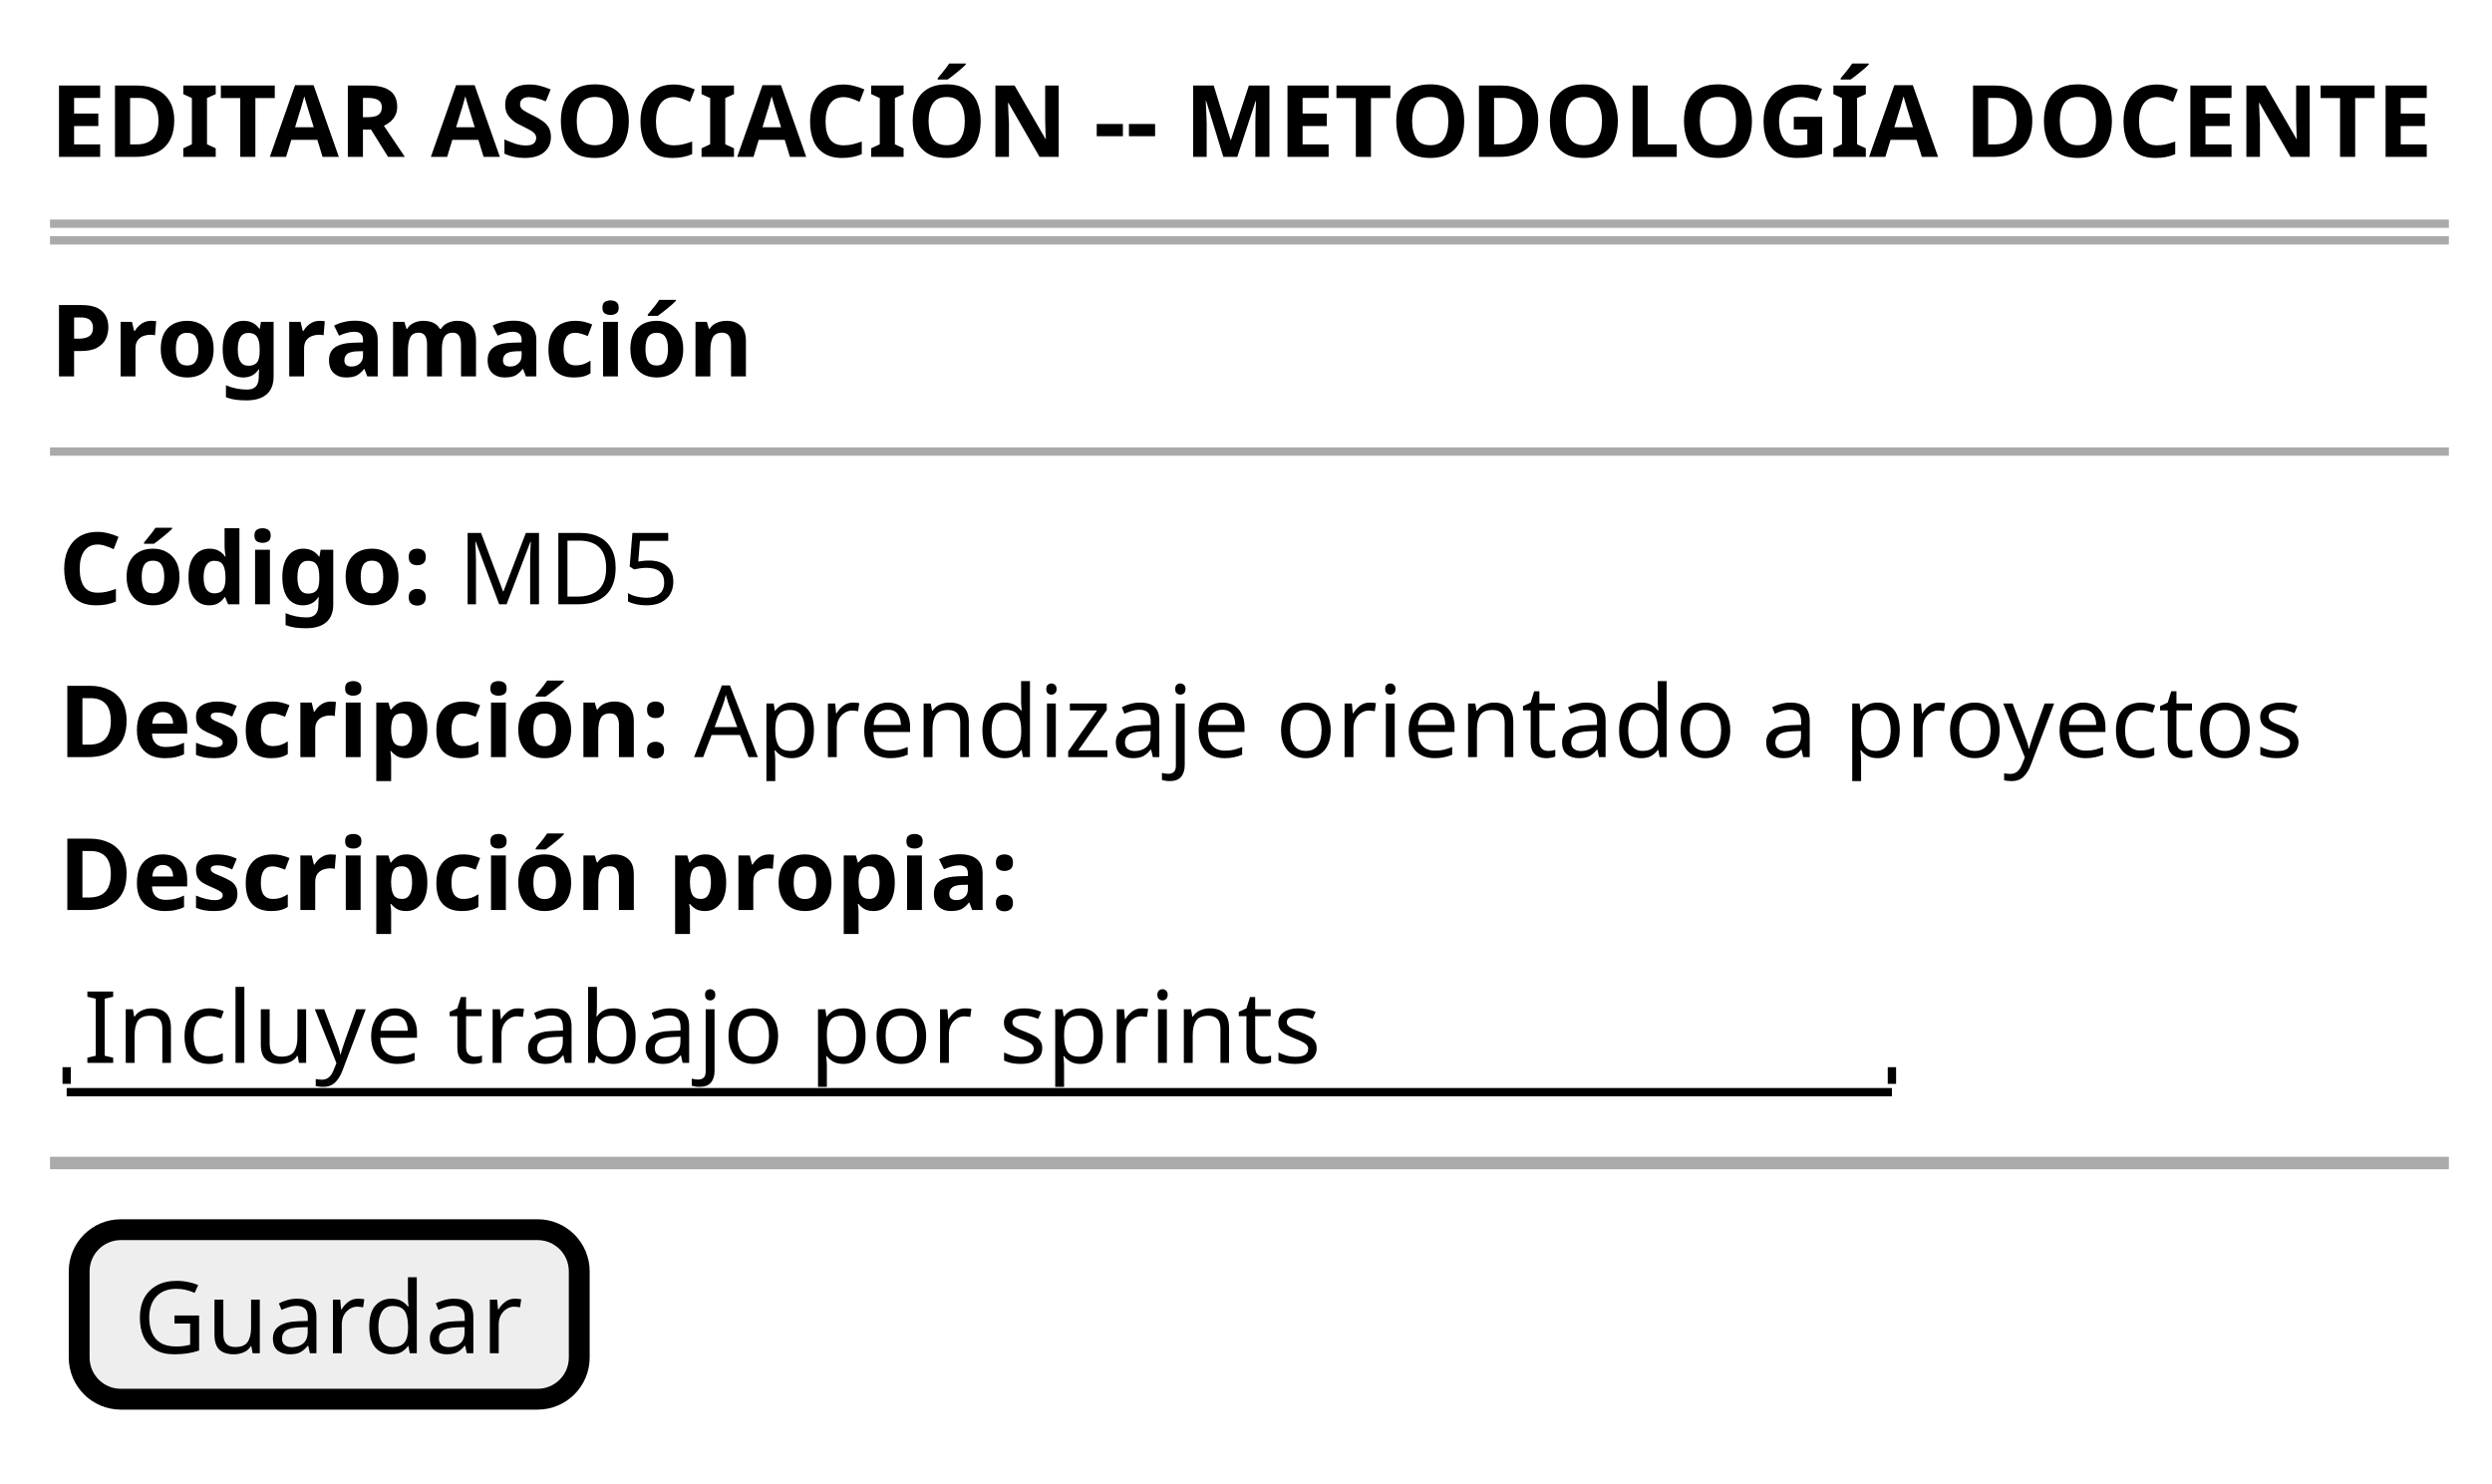
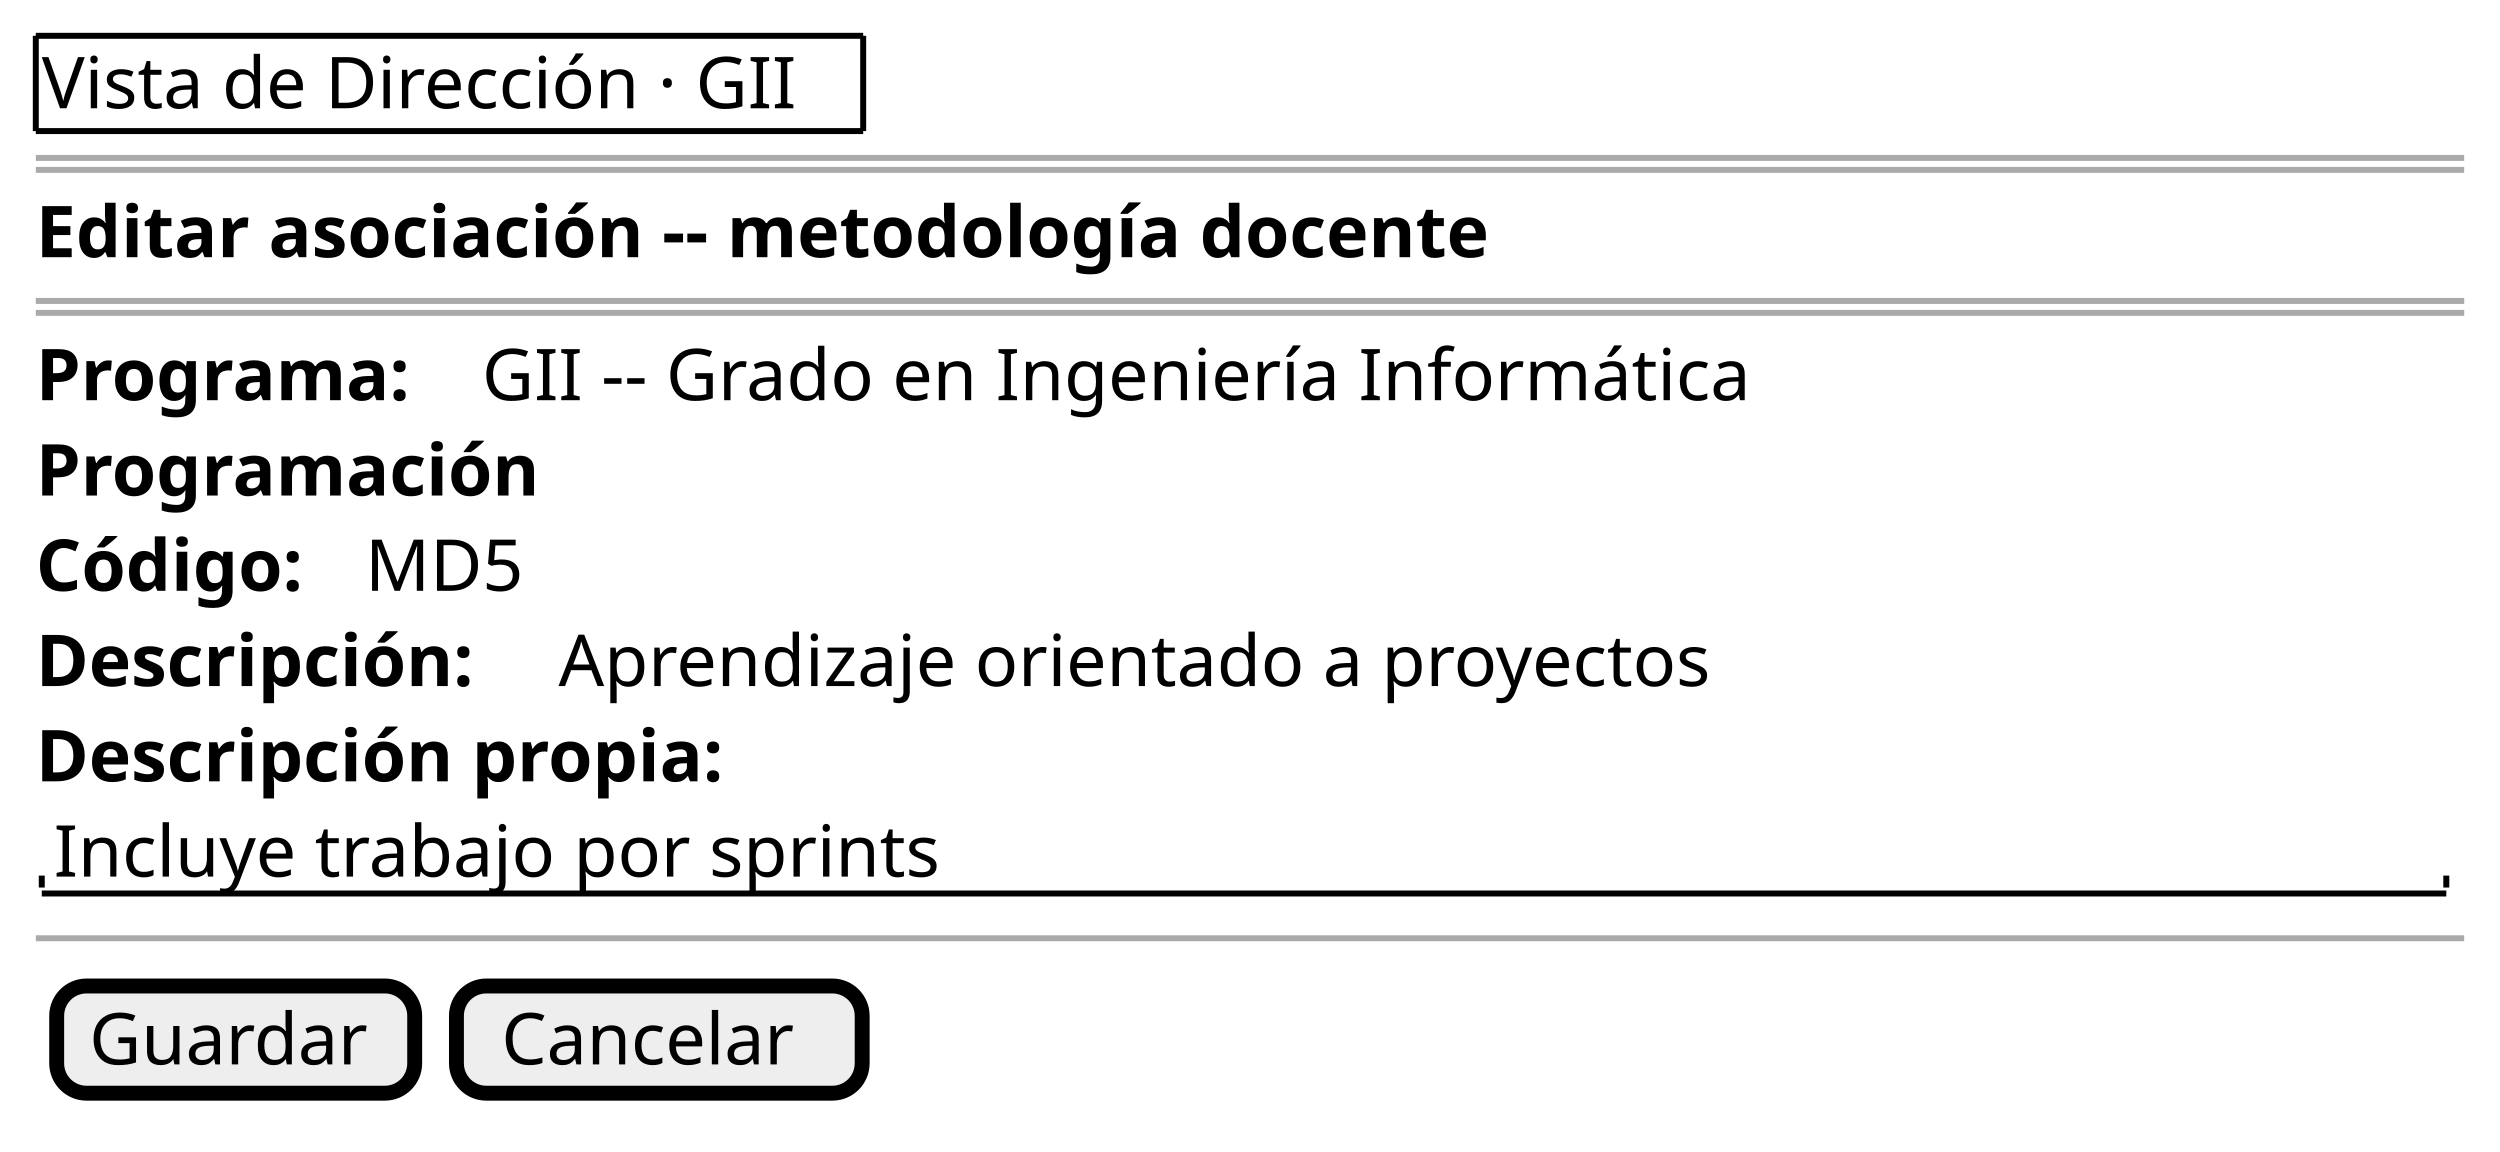
- <svg xmlns="http://www.w3.org/2000/svg" contentStyleType="text/css" data-diagram-type="SALT" height="178px" preserveAspectRatio="none" style="width:299px;height:178px;background:#FFFFFF;" version="1.1" viewBox="0 0 299 178" width="299px" zoomAndPan="magnify">
+ <svg xmlns="http://www.w3.org/2000/svg" version="1.1" data-diagram-type="SALT" style="width:419px;height:193px;background:#FFFFFF;" width="419px" height="193px" viewBox="0 0 419 193" zoomAndPan="magnify" preserveAspectRatio="none" contentStyleType="text/css">
  <defs />
-   <g>
-     <text fill="#000000" font-family="sans-serif" font-size="12" font-weight="700" lengthAdjust="spacing" textLength="286.826" x="6" y="18.828">EDITAR ASOCIACIÓN -- METODOLOGÍA DOCENTE</text>
-     <line style="stroke:#AAAAAA;stroke-width:1;" x1="6" x2="293.826" y1="26.844" y2="26.844" />
-     <line style="stroke:#AAAAAA;stroke-width:1;" x1="6" x2="293.826" y1="28.844" y2="28.844" />
-     <text fill="#000000" font-family="sans-serif" font-size="12" font-weight="700" lengthAdjust="spacing" textLength="84.421" x="6" y="45.172">Programación</text>
-     <line style="stroke:#AAAAAA;stroke-width:1;" x1="6" x2="293.826" y1="54.188" y2="54.188" />
-     <text fill="#000000" font-family="sans-serif" font-size="12" font-weight="700" lengthAdjust="spacing" textLength="44.832" x="7" y="72.516">Código:</text>
-     <text fill="#000000" font-family="sans-serif" font-size="12" lengthAdjust="spacing" textLength="26.508" x="54.952" y="72.516">MD5</text>
-     <text fill="#000000" font-family="sans-serif" font-size="12" font-weight="700" lengthAdjust="spacing" textLength="73.153" x="7" y="90.86">Descripción:</text>
-     <text fill="#000000" font-family="sans-serif" font-size="12" lengthAdjust="spacing" textLength="193.777" x="83.273" y="90.86">Aprendizaje orientado a proyectos</text>
-     <text fill="#000000" font-family="sans-serif" font-size="12" font-weight="700" lengthAdjust="spacing" textLength="115.081" x="7" y="109.204">Descripción propia:</text>
-     <text fill="#000000" font-family="sans-serif" font-size="12" lengthAdjust="spacing" textLength="148.765" x="10" y="127.549">Incluye trabajo por sprints</text>
-     <line style="stroke:#000000;stroke-width:1;" x1="8" x2="227" y1="131.065" y2="131.065" />
-     <line style="stroke:#000000;stroke-width:1;" x1="8" x2="8" y1="128.065" y2="130.065" />
-     <line style="stroke:#000000;stroke-width:1;" x1="227" x2="227" y1="128.065" y2="130.065" />
-     <line style="stroke:#AAAAAA;stroke-width:1.5;" x1="6" x2="293.826" y1="139.565" y2="139.565" />
-     <rect fill="#EEEEEE" height="20.344" rx="5" ry="5" style="stroke:#000000;stroke-width:2.5;" width="60" x="9.5" y="147.565" />
-     <text fill="#000000" font-family="sans-serif" font-size="12" lengthAdjust="spacing" textLength="46.908" x="16.046" y="162.393">Guardar</text>
+   <g font-family="sans-serif" lengthAdjust="spacing">
+     <text x="7" y="18.139" fill="#000" font-size="12" textLength="136.67">Vista de Dirección · GII</text>
+     <line x1="6" y1="6" x2="144.67" y2="6" style="stroke:#000;stroke-width:1;" />
+     <line x1="6" y1="21.969" x2="144.67" y2="21.969" style="stroke:#000;stroke-width:1;" />
+     <line x1="6" y1="6" x2="6" y2="21.969" style="stroke:#000;stroke-width:1;" />
+     <line x1="144.67" y1="6" x2="144.67" y2="21.969" style="stroke:#000;stroke-width:1;" />
+     <line x1="6" y1="26.469" x2="413" y2="26.469" style="stroke:#AAA;stroke-width:1;" />
+     <line x1="6" y1="28.469" x2="413" y2="28.469" style="stroke:#AAA;stroke-width:1;" />
+     <text x="6" y="43.107" fill="#000" font-size="12" textLength="277.266" font-weight="700">Editar asociación -- metodología docente</text>
+     <line x1="6" y1="50.438" x2="413" y2="50.438" style="stroke:#AAA;stroke-width:1;" />
+     <line x1="6" y1="52.438" x2="413" y2="52.438" style="stroke:#AAA;stroke-width:1;" />
+     <text x="6" y="67.076" fill="#000" font-size="12" textLength="70.963" font-weight="700">Programa:</text>
+     <text x="80.777" y="67.076" fill="#000" font-size="12" textLength="224.408">GII -- Grado en Ingeniería Informática</text>
+     <text x="6" y="83.045" fill="#000" font-size="12" textLength="94.178" font-weight="700">Programación</text>
+     <text x="6" y="99.014" fill="#000" font-size="12" textLength="51.387" font-weight="700">Código:</text>
+     <text x="61.201" y="99.014" fill="#000" font-size="12" textLength="27.229">MD5</text>
+     <text x="6" y="114.982" fill="#000" font-size="12" textLength="83.789" font-weight="700">Descripción:</text>
+     <text x="93.604" y="114.982" fill="#000" font-size="12" textLength="206.754">Aprendizaje orientado a proyectos</text>
+     <text x="6" y="130.951" fill="#000" font-size="12" textLength="131.52" font-weight="700">Descripción propia:</text>
+     <text x="9" y="146.92" fill="#000" font-size="12" textLength="157.84">Incluye trabajo por sprints</text>
+     <line x1="7" y1="149.75" x2="410" y2="149.75" style="stroke:#000;stroke-width:1;" />
+     <line x1="7" y1="146.75" x2="7" y2="148.75" style="stroke:#000;stroke-width:1;" />
+     <line x1="410" y1="146.75" x2="410" y2="148.75" style="stroke:#000;stroke-width:1;" />
+     <line x1="6" y1="157.25" x2="413" y2="157.25" style="stroke:#AAA;stroke-width:1;" />
+     <rect x="9.5" y="165.25" width="60" height="17.969" fill="#EEE" style="stroke:#000;stroke-width:2.5;" rx="5" ry="5" />
+     <text x="14.952" y="178.389" fill="#000" font-size="12" textLength="49.096">Guardar</text>
+     <rect x="76.5" y="165.25" width="68" height="17.969" fill="#EEE" style="stroke:#000;stroke-width:2.5;" rx="5" ry="5" />
+     <text x="84.03" y="178.389" fill="#000" font-size="12" textLength="52.939">Cancelar</text>
  </g>
</svg>
